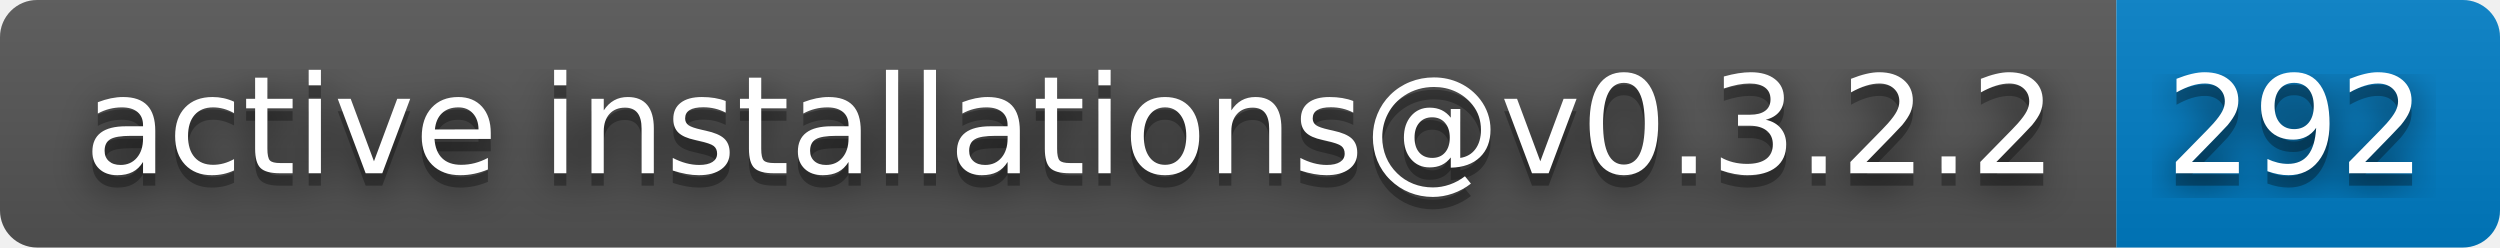
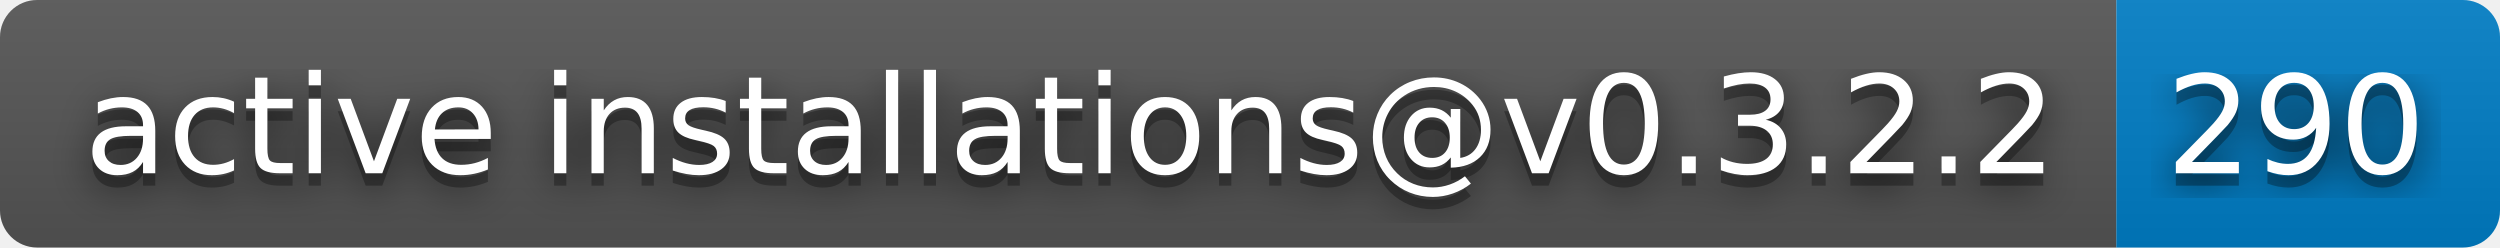
- <svg xmlns="http://www.w3.org/2000/svg" width="202" height="20" role="img" aria-label="active installations@v0.3.2.2: 292">
+ <svg xmlns="http://www.w3.org/2000/svg" width="202" height="20" role="img" aria-label="active installations@v0.3.2.2: 290">
  <filter id="blur">
    <feGaussianBlur stdDeviation="16" />
  </filter>
  <linearGradient id="s" x2="0" y2="100%">
    <stop offset="0" stop-color="#bbb" stop-opacity=".1" />
    <stop offset="1" stop-opacity=".1" />
  </linearGradient>
  <clipPath id="r">
    <rect width="202" height="20" rx="3" />
  </clipPath>
  <g clip-path="url(#r)">
    <rect width="171" height="20" fill="#555" />
    <rect x="171" width="31" height="20" fill="#007ec6" />
    <rect width="202" height="20" fill="url(#s)" />
  </g>
  <g fill="#fff" text-anchor="middle" font-family="Verdana,Geneva,DejaVu Sans,sans-serif" text-rendering="geometricPrecision" font-size="110">
    <g transform="scale(.1)">
      <g aria-hidden="true" fill="#010101">
        <text x="865" y="150" fill-opacity=".8" filter="url(#blur)" textLength="1610">active installations@v0.3.2.2</text>
        <text x="865" y="150" fill-opacity=".3" textLength="1610">active installations@v0.3.2.2</text>
      </g>
      <text x="865" y="140" textLength="1610">active installations@v0.3.2.2</text>
    </g>
    <g transform="scale(.1)">
      <g aria-hidden="true" fill="#010101">
-         <text x="1855" y="150" fill-opacity=".8" filter="url(#blur)" textLength="210">292</text>
-         <text x="1855" y="150" fill-opacity=".3" textLength="210">292</text>
+         <text x="1855" y="150" fill-opacity=".8" filter="url(#blur)" textLength="210">290</text>
+         <text x="1855" y="150" fill-opacity=".3" textLength="210">290</text>
      </g>
-       <text x="1855" y="140" textLength="210">292</text>
+       <text x="1855" y="140" textLength="210">290</text>
    </g>
  </g>
</svg>
